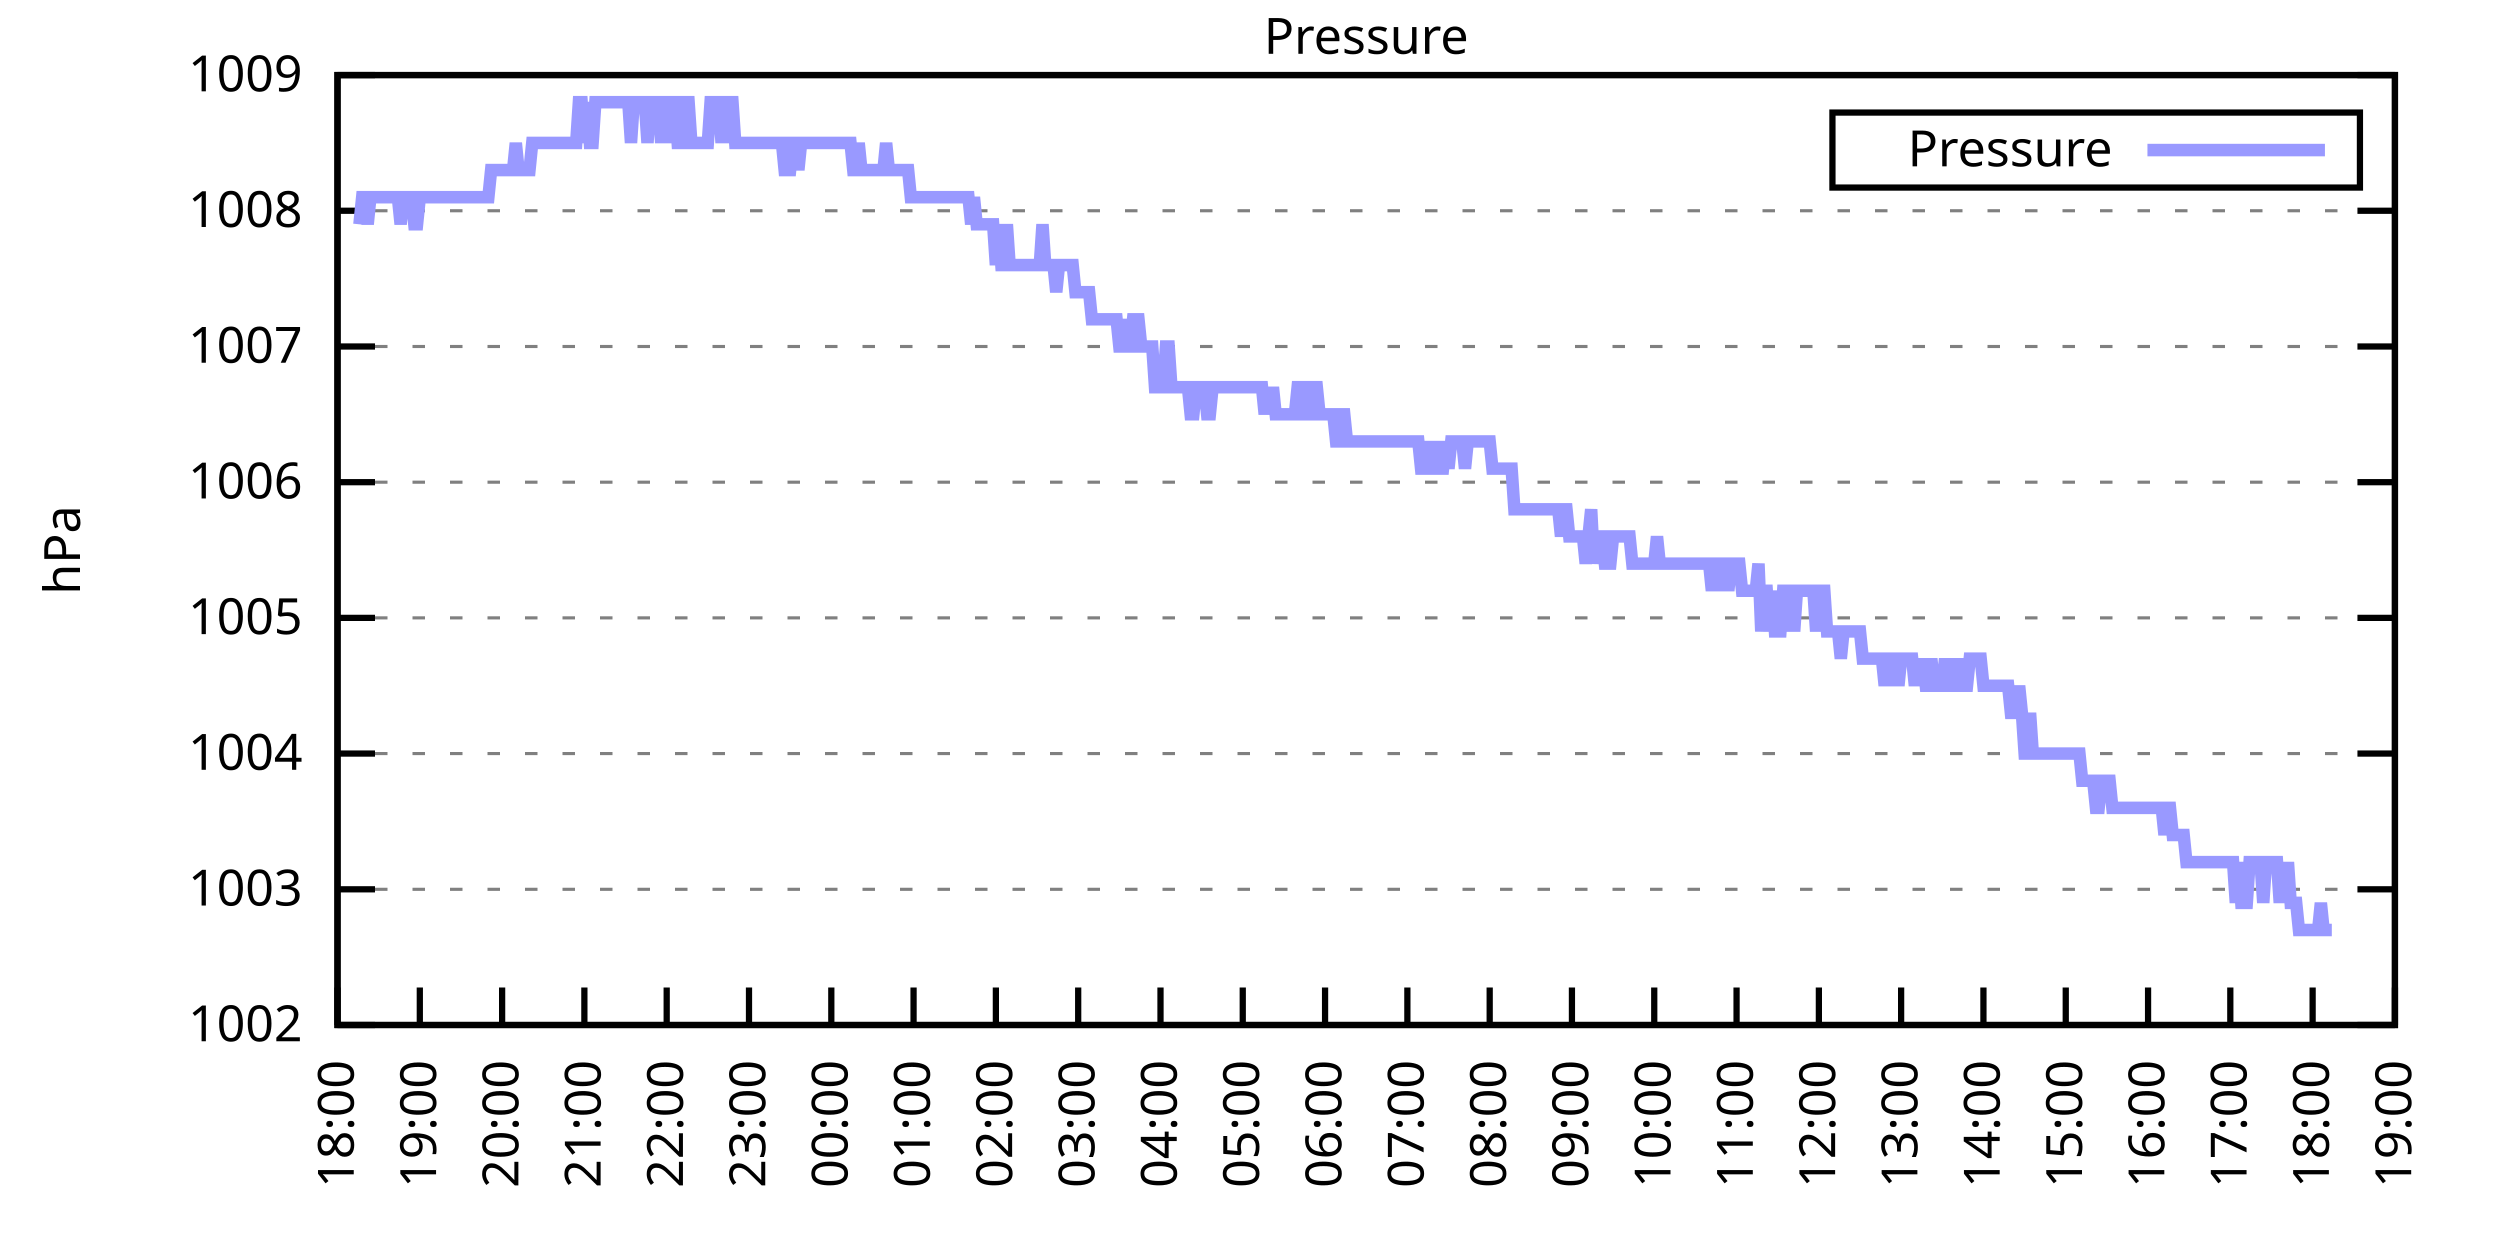
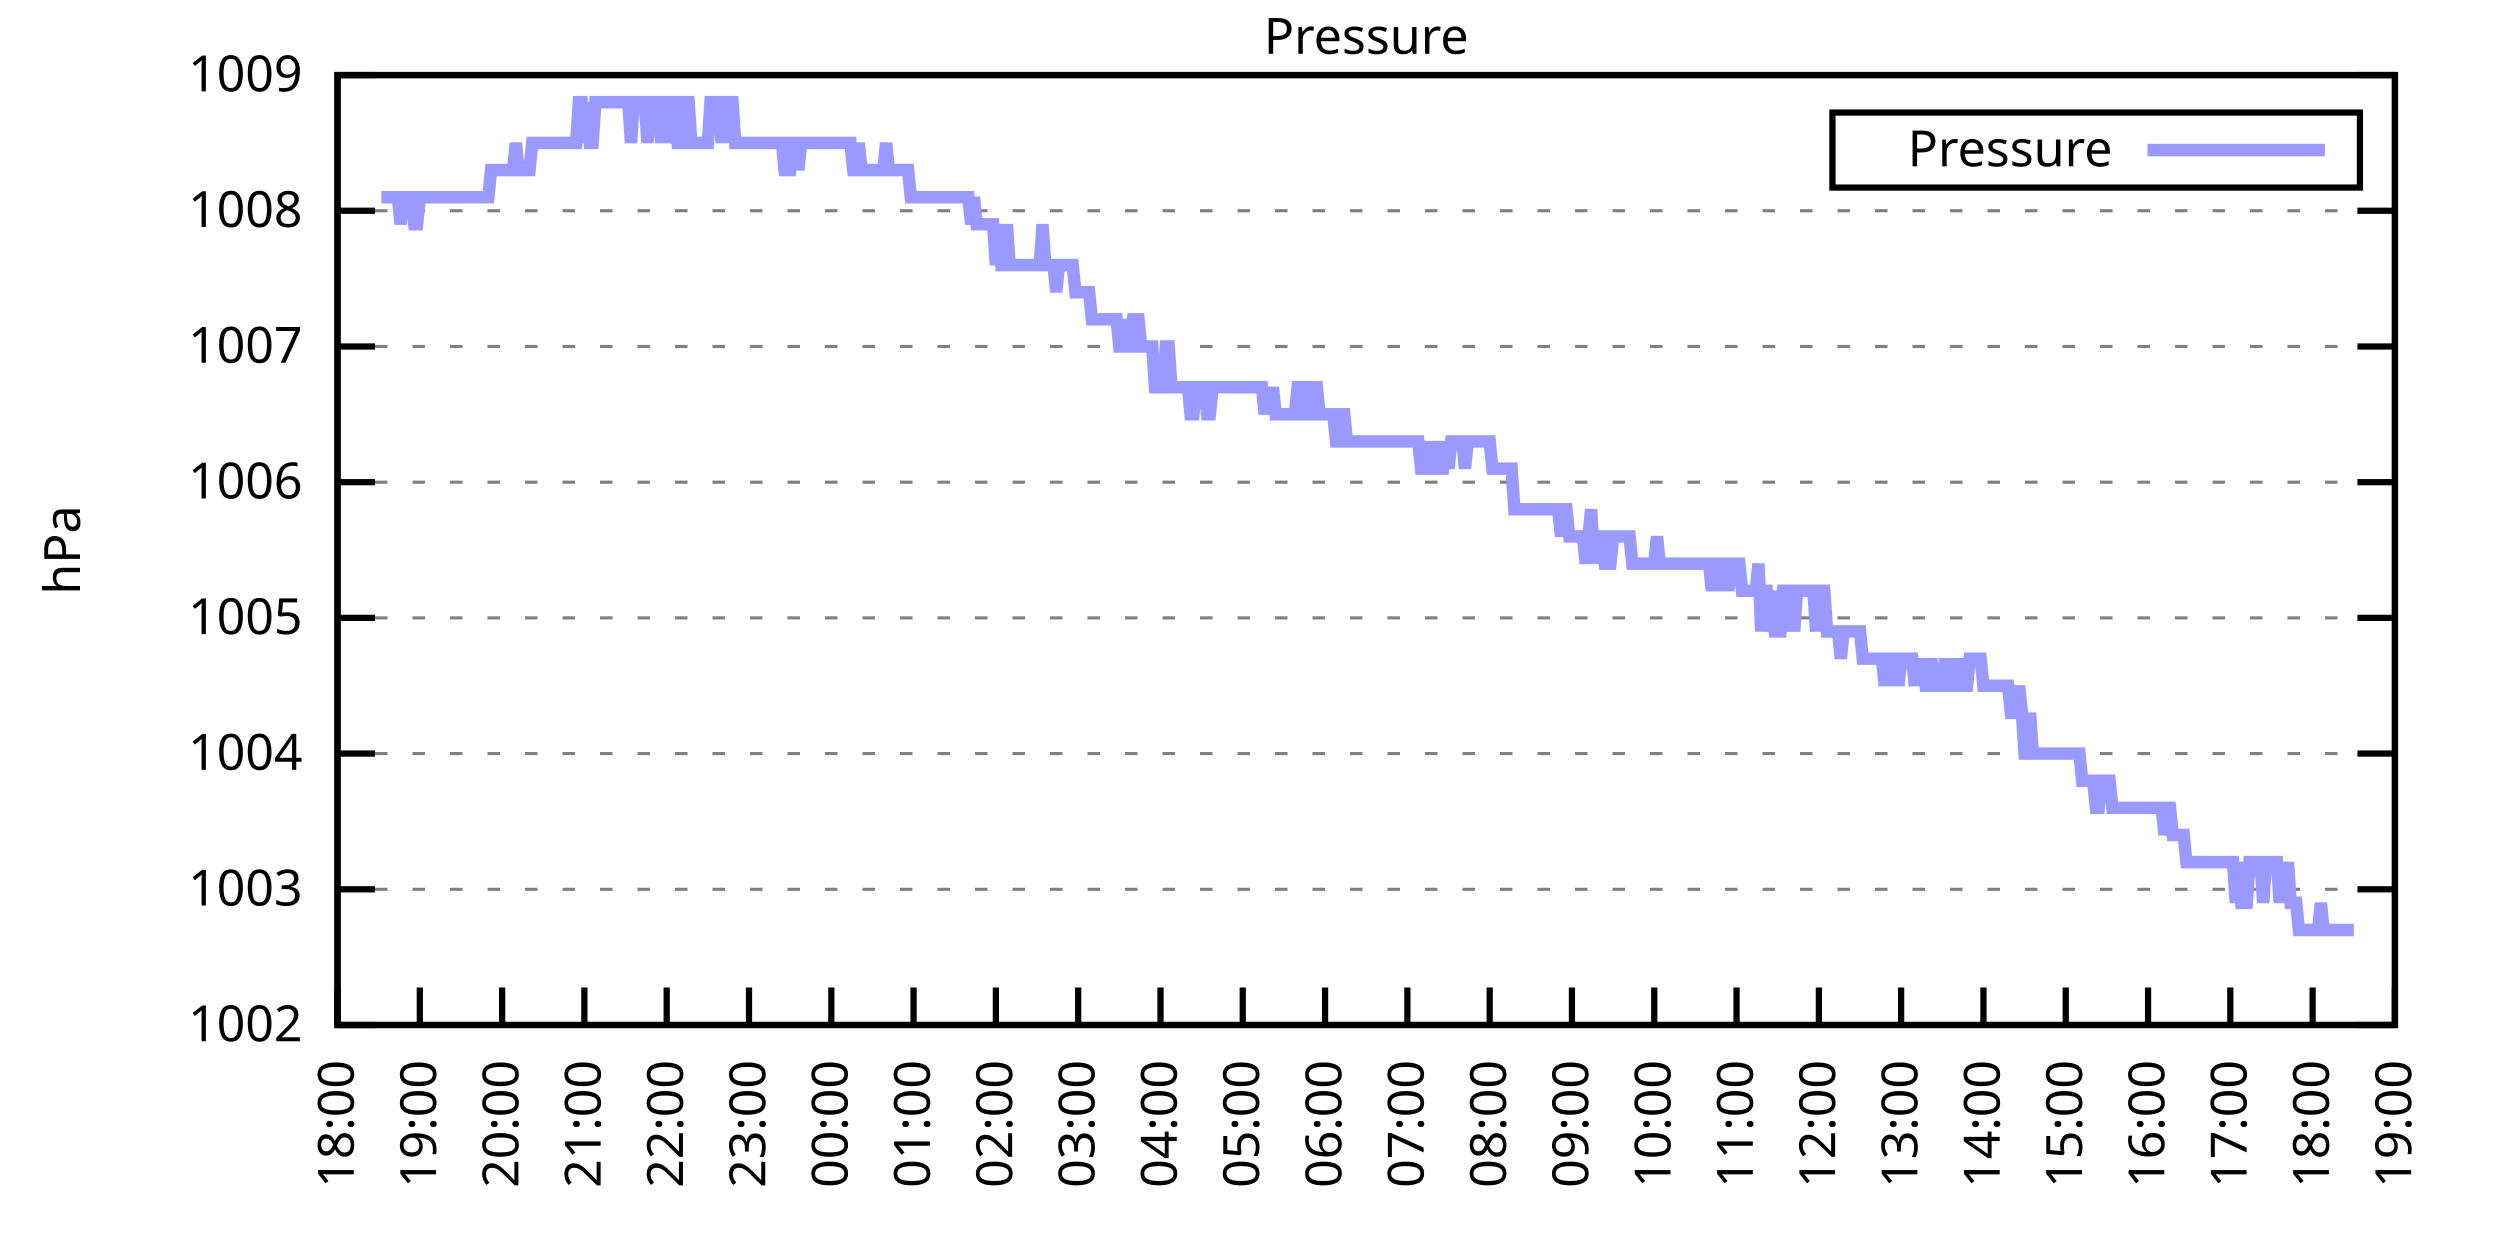
<svg xmlns="http://www.w3.org/2000/svg" xmlns:xlink="http://www.w3.org/1999/xlink" width="400" height="200" viewBox="0 0 400 200">
  <g id="gnuplot_canvas">
    <rect x="0" y="0" width="400" height="200" fill="none" />
    <defs>
      <circle id="gpDot" r="0.5" stroke-width="0.5" stroke="currentColor" />
      <path id="gpPt0" stroke-width="0.333" stroke="currentColor" d="M-1,0 h2 M0,-1 v2" />
      <path id="gpPt1" stroke-width="0.333" stroke="currentColor" d="M-1,-1 L1,1 M1,-1 L-1,1" />
      <path id="gpPt2" stroke-width="0.333" stroke="currentColor" d="M-1,0 L1,0 M0,-1 L0,1 M-1,-1 L1,1 M-1,1 L1,-1" />
      <rect id="gpPt3" stroke-width="0.333" stroke="currentColor" x="-1" y="-1" width="2" height="2" />
      <rect id="gpPt4" stroke-width="0.333" stroke="currentColor" fill="currentColor" x="-1" y="-1" width="2" height="2" />
      <circle id="gpPt5" stroke-width="0.333" stroke="currentColor" cx="0" cy="0" r="1" />
      <use xlink:href="#gpPt5" id="gpPt6" fill="currentColor" stroke="none" />
      <path id="gpPt7" stroke-width="0.333" stroke="currentColor" d="M0,-1.33 L-1.33,0.67 L1.33,0.67 z" />
      <use xlink:href="#gpPt7" id="gpPt8" fill="currentColor" stroke="none" />
      <use xlink:href="#gpPt7" id="gpPt9" stroke="currentColor" transform="rotate(180)" />
      <use xlink:href="#gpPt9" id="gpPt10" fill="currentColor" stroke="none" />
      <use xlink:href="#gpPt3" id="gpPt11" stroke="currentColor" transform="rotate(45)" />
      <use xlink:href="#gpPt11" id="gpPt12" fill="currentColor" stroke="none" />
      <path id="gpPt13" stroke-width="0.333" stroke="currentColor" d="M0,1.330 L1.265,0.411 L0.782,-1.067 L-0.782,-1.076 L-1.265,0.411 z" />
      <use xlink:href="#gpPt13" id="gpPt14" fill="currentColor" stroke="none" />
      <filter id="textbox" filterUnits="objectBoundingBox" x="0" y="0" height="1" width="1">
        <feFlood flood-color="white" flood-opacity="1" result="bgnd" />
        <feComposite in="SourceGraphic" in2="bgnd" operator="atop" />
      </filter>
      <filter id="greybox" filterUnits="objectBoundingBox" x="0" y="0" height="1" width="1">
        <feFlood flood-color="lightgrey" flood-opacity="1" result="grey" />
        <feComposite in="SourceGraphic" in2="grey" operator="atop" />
      </filter>
    </defs>
    <g fill="none" color="white" stroke="currentColor" stroke-width="1.00" stroke-linecap="butt" stroke-linejoin="miter">
</g>
    <g fill="none" color="black" stroke="currentColor" stroke-width="1.00" stroke-linecap="butt" stroke-linejoin="miter">
      <g stroke="none" shape-rendering="crispEdges">
        <polygon fill="rgb(255, 255, 255)" points="54.00,164.00 383.18,164.00 383.18,12.02 54.00,12.02 " />
      </g>
    </g>
    <g fill="none" color="black" stroke="currentColor" stroke-width="1.00" stroke-linecap="butt" stroke-linejoin="miter">
</g>
    <g fill="none" color="black" stroke="black" stroke-width="0.50" stroke-linecap="butt" stroke-linejoin="miter">
</g>
    <g fill="none" color="gray" stroke="currentColor" stroke-width="0.50" stroke-linecap="butt" stroke-linejoin="miter">
      <path stroke="gray" stroke-dasharray="2,4" class="gridline" d="M54.00,164.00 L383.19,164.00  " />
    </g>
    <g fill="none" color="gray" stroke="gray" stroke-width="1.00" stroke-linecap="butt" stroke-linejoin="miter">
</g>
    <g fill="none" color="black" stroke="currentColor" stroke-width="1.00" stroke-linecap="butt" stroke-linejoin="miter">
      <path stroke="black" d="M54.00,164.00 L60.00,164.00 M383.19,164.00 L377.19,164.00  " />
      <g transform="translate(48.40,166.60)" stroke="none" fill="black" font-family="Sans" font-size="8.00" text-anchor="end">
        <text>
          <tspan font-family="Sans"> 1002</tspan>
        </text>
      </g>
    </g>
    <g fill="none" color="black" stroke="currentColor" stroke-width="1.00" stroke-linecap="butt" stroke-linejoin="miter">
</g>
    <g fill="none" color="black" stroke="black" stroke-width="0.50" stroke-linecap="butt" stroke-linejoin="miter">
</g>
    <g fill="none" color="gray" stroke="currentColor" stroke-width="0.50" stroke-linecap="butt" stroke-linejoin="miter">
      <path stroke="gray" stroke-dasharray="2,4" class="gridline" d="M54.00,142.29 L383.19,142.29  " />
    </g>
    <g fill="none" color="gray" stroke="gray" stroke-width="1.00" stroke-linecap="butt" stroke-linejoin="miter">
</g>
    <g fill="none" color="black" stroke="currentColor" stroke-width="1.00" stroke-linecap="butt" stroke-linejoin="miter">
      <path stroke="black" d="M54.00,142.29 L60.00,142.29 M383.19,142.29 L377.19,142.29  " />
      <g transform="translate(48.40,144.89)" stroke="none" fill="black" font-family="Sans" font-size="8.00" text-anchor="end">
        <text>
          <tspan font-family="Sans"> 1003</tspan>
        </text>
      </g>
    </g>
    <g fill="none" color="black" stroke="currentColor" stroke-width="1.00" stroke-linecap="butt" stroke-linejoin="miter">
</g>
    <g fill="none" color="black" stroke="black" stroke-width="0.50" stroke-linecap="butt" stroke-linejoin="miter">
</g>
    <g fill="none" color="gray" stroke="currentColor" stroke-width="0.50" stroke-linecap="butt" stroke-linejoin="miter">
      <path stroke="gray" stroke-dasharray="2,4" class="gridline" d="M54.00,120.57 L383.19,120.57  " />
    </g>
    <g fill="none" color="gray" stroke="gray" stroke-width="1.00" stroke-linecap="butt" stroke-linejoin="miter">
</g>
    <g fill="none" color="black" stroke="currentColor" stroke-width="1.00" stroke-linecap="butt" stroke-linejoin="miter">
      <path stroke="black" d="M54.00,120.57 L60.00,120.57 M383.19,120.57 L377.19,120.57  " />
      <g transform="translate(48.40,123.17)" stroke="none" fill="black" font-family="Sans" font-size="8.00" text-anchor="end">
        <text>
          <tspan font-family="Sans"> 1004</tspan>
        </text>
      </g>
    </g>
    <g fill="none" color="black" stroke="currentColor" stroke-width="1.00" stroke-linecap="butt" stroke-linejoin="miter">
</g>
    <g fill="none" color="black" stroke="black" stroke-width="0.50" stroke-linecap="butt" stroke-linejoin="miter">
</g>
    <g fill="none" color="gray" stroke="currentColor" stroke-width="0.50" stroke-linecap="butt" stroke-linejoin="miter">
      <path stroke="gray" stroke-dasharray="2,4" class="gridline" d="M54.00,98.86 L383.19,98.86  " />
    </g>
    <g fill="none" color="gray" stroke="gray" stroke-width="1.00" stroke-linecap="butt" stroke-linejoin="miter">
</g>
    <g fill="none" color="black" stroke="currentColor" stroke-width="1.00" stroke-linecap="butt" stroke-linejoin="miter">
      <path stroke="black" d="M54.00,98.86 L60.00,98.86 M383.19,98.86 L377.19,98.86  " />
      <g transform="translate(48.40,101.46)" stroke="none" fill="black" font-family="Sans" font-size="8.00" text-anchor="end">
        <text>
          <tspan font-family="Sans"> 1005</tspan>
        </text>
      </g>
    </g>
    <g fill="none" color="black" stroke="currentColor" stroke-width="1.00" stroke-linecap="butt" stroke-linejoin="miter">
</g>
    <g fill="none" color="black" stroke="black" stroke-width="0.50" stroke-linecap="butt" stroke-linejoin="miter">
</g>
    <g fill="none" color="gray" stroke="currentColor" stroke-width="0.50" stroke-linecap="butt" stroke-linejoin="miter">
      <path stroke="gray" stroke-dasharray="2,4" class="gridline" d="M54.00,77.15 L383.19,77.15  " />
    </g>
    <g fill="none" color="gray" stroke="gray" stroke-width="1.00" stroke-linecap="butt" stroke-linejoin="miter">
</g>
    <g fill="none" color="black" stroke="currentColor" stroke-width="1.00" stroke-linecap="butt" stroke-linejoin="miter">
      <path stroke="black" d="M54.00,77.15 L60.00,77.15 M383.19,77.15 L377.19,77.15  " />
      <g transform="translate(48.40,79.75)" stroke="none" fill="black" font-family="Sans" font-size="8.00" text-anchor="end">
        <text>
          <tspan font-family="Sans"> 1006</tspan>
        </text>
      </g>
    </g>
    <g fill="none" color="black" stroke="currentColor" stroke-width="1.00" stroke-linecap="butt" stroke-linejoin="miter">
</g>
    <g fill="none" color="black" stroke="black" stroke-width="0.50" stroke-linecap="butt" stroke-linejoin="miter">
</g>
    <g fill="none" color="gray" stroke="currentColor" stroke-width="0.50" stroke-linecap="butt" stroke-linejoin="miter">
      <path stroke="gray" stroke-dasharray="2,4" class="gridline" d="M54.00,55.44 L383.19,55.44  " />
    </g>
    <g fill="none" color="gray" stroke="gray" stroke-width="1.00" stroke-linecap="butt" stroke-linejoin="miter">
</g>
    <g fill="none" color="black" stroke="currentColor" stroke-width="1.00" stroke-linecap="butt" stroke-linejoin="miter">
      <path stroke="black" d="M54.00,55.44 L60.00,55.44 M383.19,55.44 L377.19,55.44  " />
      <g transform="translate(48.40,58.04)" stroke="none" fill="black" font-family="Sans" font-size="8.00" text-anchor="end">
        <text>
          <tspan font-family="Sans"> 1007</tspan>
        </text>
      </g>
    </g>
    <g fill="none" color="black" stroke="currentColor" stroke-width="1.00" stroke-linecap="butt" stroke-linejoin="miter">
</g>
    <g fill="none" color="black" stroke="black" stroke-width="0.50" stroke-linecap="butt" stroke-linejoin="miter">
</g>
    <g fill="none" color="gray" stroke="currentColor" stroke-width="0.50" stroke-linecap="butt" stroke-linejoin="miter">
      <path stroke="gray" stroke-dasharray="2,4" class="gridline" d="M54.00,33.72 L383.19,33.72  " />
    </g>
    <g fill="none" color="gray" stroke="gray" stroke-width="1.00" stroke-linecap="butt" stroke-linejoin="miter">
</g>
    <g fill="none" color="black" stroke="currentColor" stroke-width="1.00" stroke-linecap="butt" stroke-linejoin="miter">
      <path stroke="black" d="M54.00,33.72 L60.00,33.72 M383.19,33.72 L377.19,33.72  " />
      <g transform="translate(48.40,36.32)" stroke="none" fill="black" font-family="Sans" font-size="8.00" text-anchor="end">
        <text>
          <tspan font-family="Sans"> 1008</tspan>
        </text>
      </g>
    </g>
    <g fill="none" color="black" stroke="currentColor" stroke-width="1.00" stroke-linecap="butt" stroke-linejoin="miter">
</g>
    <g fill="none" color="black" stroke="black" stroke-width="0.50" stroke-linecap="butt" stroke-linejoin="miter">
</g>
    <g fill="none" color="gray" stroke="currentColor" stroke-width="0.50" stroke-linecap="butt" stroke-linejoin="miter">
      <path stroke="gray" stroke-dasharray="2,4" class="gridline" d="M54.00,12.01 L383.19,12.01  " />
    </g>
    <g fill="none" color="gray" stroke="gray" stroke-width="1.00" stroke-linecap="butt" stroke-linejoin="miter">
</g>
    <g fill="none" color="black" stroke="currentColor" stroke-width="1.00" stroke-linecap="butt" stroke-linejoin="miter">
      <path stroke="black" d="M54.00,12.01 L60.00,12.01 M383.19,12.01 L377.19,12.01  " />
      <g transform="translate(48.40,14.61)" stroke="none" fill="black" font-family="Sans" font-size="8.00" text-anchor="end">
        <text>
          <tspan font-family="Sans"> 1009</tspan>
        </text>
      </g>
    </g>
    <g fill="none" color="black" stroke="currentColor" stroke-width="1.00" stroke-linecap="butt" stroke-linejoin="miter">
      <path stroke="black" d="M54.00,164.00 L54.00,158.00  " />
      <g transform="translate(56.60,169.60) rotate(270.00)" stroke="none" fill="black" font-family="Sans" font-size="8.00" text-anchor="end">
        <text>
          <tspan font-family="Sans">18:00</tspan>
        </text>
      </g>
    </g>
    <g fill="none" color="black" stroke="currentColor" stroke-width="1.00" stroke-linecap="butt" stroke-linejoin="miter">
      <path stroke="black" d="M67.17,164.00 L67.17,158.00  " />
      <g transform="translate(69.77,169.60) rotate(270.00)" stroke="none" fill="black" font-family="Sans" font-size="8.00" text-anchor="end">
        <text>
          <tspan font-family="Sans">19:00</tspan>
        </text>
      </g>
    </g>
    <g fill="none" color="black" stroke="currentColor" stroke-width="1.00" stroke-linecap="butt" stroke-linejoin="miter">
      <path stroke="black" d="M80.34,164.00 L80.34,158.00  " />
      <g transform="translate(82.94,169.60) rotate(270.00)" stroke="none" fill="black" font-family="Sans" font-size="8.00" text-anchor="end">
        <text>
          <tspan font-family="Sans">20:00</tspan>
        </text>
      </g>
    </g>
    <g fill="none" color="black" stroke="currentColor" stroke-width="1.00" stroke-linecap="butt" stroke-linejoin="miter">
      <path stroke="black" d="M93.50,164.00 L93.50,158.00  " />
      <g transform="translate(96.10,169.60) rotate(270.00)" stroke="none" fill="black" font-family="Sans" font-size="8.00" text-anchor="end">
        <text>
          <tspan font-family="Sans">21:00</tspan>
        </text>
      </g>
    </g>
    <g fill="none" color="black" stroke="currentColor" stroke-width="1.00" stroke-linecap="butt" stroke-linejoin="miter">
      <path stroke="black" d="M106.67,164.00 L106.67,158.00  " />
      <g transform="translate(109.27,169.60) rotate(270.00)" stroke="none" fill="black" font-family="Sans" font-size="8.00" text-anchor="end">
        <text>
          <tspan font-family="Sans">22:00</tspan>
        </text>
      </g>
    </g>
    <g fill="none" color="black" stroke="currentColor" stroke-width="1.00" stroke-linecap="butt" stroke-linejoin="miter">
      <path stroke="black" d="M119.84,164.00 L119.84,158.00  " />
      <g transform="translate(122.44,169.60) rotate(270.00)" stroke="none" fill="black" font-family="Sans" font-size="8.00" text-anchor="end">
        <text>
          <tspan font-family="Sans">23:00</tspan>
        </text>
      </g>
    </g>
    <g fill="none" color="black" stroke="currentColor" stroke-width="1.00" stroke-linecap="butt" stroke-linejoin="miter">
      <path stroke="black" d="M133.01,164.00 L133.01,158.00  " />
      <g transform="translate(135.61,169.60) rotate(270.00)" stroke="none" fill="black" font-family="Sans" font-size="8.00" text-anchor="end">
        <text>
          <tspan font-family="Sans">00:00</tspan>
        </text>
      </g>
    </g>
    <g fill="none" color="black" stroke="currentColor" stroke-width="1.00" stroke-linecap="butt" stroke-linejoin="miter">
      <path stroke="black" d="M146.17,164.00 L146.17,158.00  " />
      <g transform="translate(148.77,169.60) rotate(270.00)" stroke="none" fill="black" font-family="Sans" font-size="8.00" text-anchor="end">
        <text>
          <tspan font-family="Sans">01:00</tspan>
        </text>
      </g>
    </g>
    <g fill="none" color="black" stroke="currentColor" stroke-width="1.00" stroke-linecap="butt" stroke-linejoin="miter">
      <path stroke="black" d="M159.34,164.00 L159.34,158.00  " />
      <g transform="translate(161.94,169.60) rotate(270.00)" stroke="none" fill="black" font-family="Sans" font-size="8.00" text-anchor="end">
        <text>
          <tspan font-family="Sans">02:00</tspan>
        </text>
      </g>
    </g>
    <g fill="none" color="black" stroke="currentColor" stroke-width="1.00" stroke-linecap="butt" stroke-linejoin="miter">
      <path stroke="black" d="M172.51,164.00 L172.51,158.00  " />
      <g transform="translate(175.11,169.60) rotate(270.00)" stroke="none" fill="black" font-family="Sans" font-size="8.00" text-anchor="end">
        <text>
          <tspan font-family="Sans">03:00</tspan>
        </text>
      </g>
    </g>
    <g fill="none" color="black" stroke="currentColor" stroke-width="1.00" stroke-linecap="butt" stroke-linejoin="miter">
      <path stroke="black" d="M185.68,164.00 L185.68,158.00  " />
      <g transform="translate(188.28,169.60) rotate(270.00)" stroke="none" fill="black" font-family="Sans" font-size="8.00" text-anchor="end">
        <text>
          <tspan font-family="Sans">04:00</tspan>
        </text>
      </g>
    </g>
    <g fill="none" color="black" stroke="currentColor" stroke-width="1.00" stroke-linecap="butt" stroke-linejoin="miter">
      <path stroke="black" d="M198.84,164.00 L198.84,158.00  " />
      <g transform="translate(201.44,169.60) rotate(270.00)" stroke="none" fill="black" font-family="Sans" font-size="8.00" text-anchor="end">
        <text>
          <tspan font-family="Sans">05:00</tspan>
        </text>
      </g>
    </g>
    <g fill="none" color="black" stroke="currentColor" stroke-width="1.00" stroke-linecap="butt" stroke-linejoin="miter">
      <path stroke="black" d="M212.01,164.00 L212.01,158.00  " />
      <g transform="translate(214.61,169.60) rotate(270.00)" stroke="none" fill="black" font-family="Sans" font-size="8.00" text-anchor="end">
        <text>
          <tspan font-family="Sans">06:00</tspan>
        </text>
      </g>
    </g>
    <g fill="none" color="black" stroke="currentColor" stroke-width="1.00" stroke-linecap="butt" stroke-linejoin="miter">
      <path stroke="black" d="M225.18,164.00 L225.18,158.00  " />
      <g transform="translate(227.78,169.60) rotate(270.00)" stroke="none" fill="black" font-family="Sans" font-size="8.00" text-anchor="end">
        <text>
          <tspan font-family="Sans">07:00</tspan>
        </text>
      </g>
    </g>
    <g fill="none" color="black" stroke="currentColor" stroke-width="1.00" stroke-linecap="butt" stroke-linejoin="miter">
      <path stroke="black" d="M238.35,164.00 L238.35,158.00  " />
      <g transform="translate(240.95,169.60) rotate(270.00)" stroke="none" fill="black" font-family="Sans" font-size="8.00" text-anchor="end">
        <text>
          <tspan font-family="Sans">08:00</tspan>
        </text>
      </g>
    </g>
    <g fill="none" color="black" stroke="currentColor" stroke-width="1.00" stroke-linecap="butt" stroke-linejoin="miter">
      <path stroke="black" d="M251.51,164.00 L251.51,158.00  " />
      <g transform="translate(254.11,169.60) rotate(270.00)" stroke="none" fill="black" font-family="Sans" font-size="8.00" text-anchor="end">
        <text>
          <tspan font-family="Sans">09:00</tspan>
        </text>
      </g>
    </g>
    <g fill="none" color="black" stroke="currentColor" stroke-width="1.00" stroke-linecap="butt" stroke-linejoin="miter">
      <path stroke="black" d="M264.68,164.00 L264.68,158.00  " />
      <g transform="translate(267.28,169.60) rotate(270.00)" stroke="none" fill="black" font-family="Sans" font-size="8.00" text-anchor="end">
        <text>
          <tspan font-family="Sans">10:00</tspan>
        </text>
      </g>
    </g>
    <g fill="none" color="black" stroke="currentColor" stroke-width="1.00" stroke-linecap="butt" stroke-linejoin="miter">
      <path stroke="black" d="M277.85,164.00 L277.85,158.00  " />
      <g transform="translate(280.45,169.60) rotate(270.00)" stroke="none" fill="black" font-family="Sans" font-size="8.00" text-anchor="end">
        <text>
          <tspan font-family="Sans">11:00</tspan>
        </text>
      </g>
    </g>
    <g fill="none" color="black" stroke="currentColor" stroke-width="1.00" stroke-linecap="butt" stroke-linejoin="miter">
      <path stroke="black" d="M291.02,164.00 L291.02,158.00  " />
      <g transform="translate(293.62,169.60) rotate(270.00)" stroke="none" fill="black" font-family="Sans" font-size="8.00" text-anchor="end">
        <text>
          <tspan font-family="Sans">12:00</tspan>
        </text>
      </g>
    </g>
    <g fill="none" color="black" stroke="currentColor" stroke-width="1.00" stroke-linecap="butt" stroke-linejoin="miter">
      <path stroke="black" d="M304.18,164.00 L304.18,158.00  " />
      <g transform="translate(306.78,169.60) rotate(270.00)" stroke="none" fill="black" font-family="Sans" font-size="8.00" text-anchor="end">
        <text>
          <tspan font-family="Sans">13:00</tspan>
        </text>
      </g>
    </g>
    <g fill="none" color="black" stroke="currentColor" stroke-width="1.00" stroke-linecap="butt" stroke-linejoin="miter">
      <path stroke="black" d="M317.35,164.00 L317.35,158.00  " />
      <g transform="translate(319.95,169.60) rotate(270.00)" stroke="none" fill="black" font-family="Sans" font-size="8.00" text-anchor="end">
        <text>
          <tspan font-family="Sans">14:00</tspan>
        </text>
      </g>
    </g>
    <g fill="none" color="black" stroke="currentColor" stroke-width="1.00" stroke-linecap="butt" stroke-linejoin="miter">
      <path stroke="black" d="M330.52,164.00 L330.52,158.00  " />
      <g transform="translate(333.12,169.60) rotate(270.00)" stroke="none" fill="black" font-family="Sans" font-size="8.00" text-anchor="end">
        <text>
          <tspan font-family="Sans">15:00</tspan>
        </text>
      </g>
    </g>
    <g fill="none" color="black" stroke="currentColor" stroke-width="1.00" stroke-linecap="butt" stroke-linejoin="miter">
      <path stroke="black" d="M343.69,164.00 L343.69,158.00  " />
      <g transform="translate(346.29,169.60) rotate(270.00)" stroke="none" fill="black" font-family="Sans" font-size="8.00" text-anchor="end">
        <text>
          <tspan font-family="Sans">16:00</tspan>
        </text>
      </g>
    </g>
    <g fill="none" color="black" stroke="currentColor" stroke-width="1.00" stroke-linecap="butt" stroke-linejoin="miter">
      <path stroke="black" d="M356.85,164.00 L356.85,158.00  " />
      <g transform="translate(359.45,169.60) rotate(270.00)" stroke="none" fill="black" font-family="Sans" font-size="8.00" text-anchor="end">
        <text>
          <tspan font-family="Sans">17:00</tspan>
        </text>
      </g>
    </g>
    <g fill="none" color="black" stroke="currentColor" stroke-width="1.00" stroke-linecap="butt" stroke-linejoin="miter">
      <path stroke="black" d="M370.02,164.00 L370.02,158.00  " />
      <g transform="translate(372.62,169.60) rotate(270.00)" stroke="none" fill="black" font-family="Sans" font-size="8.00" text-anchor="end">
        <text>
          <tspan font-family="Sans">18:00</tspan>
        </text>
      </g>
    </g>
    <g fill="none" color="black" stroke="currentColor" stroke-width="1.00" stroke-linecap="butt" stroke-linejoin="miter">
      <path stroke="black" d="M383.19,164.00 L383.19,158.00  " />
      <g transform="translate(385.79,169.60) rotate(270.00)" stroke="none" fill="black" font-family="Sans" font-size="8.00" text-anchor="end">
        <text>
          <tspan font-family="Sans">19:00</tspan>
        </text>
      </g>
    </g>
    <g fill="none" color="black" stroke="currentColor" stroke-width="1.00" stroke-linecap="butt" stroke-linejoin="miter">
</g>
    <g fill="none" color="black" stroke="currentColor" stroke-width="1.00" stroke-linecap="butt" stroke-linejoin="miter">
      <path stroke="black" d="M54.00,12.01 L54.00,164.00 L383.19,164.00 L383.19,12.01 L54.00,12.01 Z  " />
    </g>
    <g fill="none" color="black" stroke="currentColor" stroke-width="1.00" stroke-linecap="butt" stroke-linejoin="miter">
</g>
    <g fill="none" color="black" stroke="currentColor" stroke-width="1.00" stroke-linecap="butt" stroke-linejoin="miter">
      <path stroke="black" d="M293.19,30.01 L293.19,18.01 L377.59,18.01 L377.59,30.01 L293.19,30.01 Z  " />
    </g>
    <g id="Pressure_plot_1">
      <g fill="none" color="white" stroke="black" stroke-width="2.00" stroke-linecap="butt" stroke-linejoin="miter">
</g>
      <g fill="none" color="black" stroke="currentColor" stroke-width="2.00" stroke-linecap="butt" stroke-linejoin="miter">
        <g transform="translate(337.99,26.61)" stroke="none" fill="black" font-family="Sans" font-size="8.00" text-anchor="end">
          <text>
            <tspan font-family="Sans">Pressure</tspan>
          </text>
        </g>
      </g>
      <g fill="none" color="black" stroke="currentColor" stroke-width="2.00" stroke-linecap="butt" stroke-linejoin="miter">
-         <path stroke="rgb(153, 153, 255)" d="M343.59,24.01 L371.99,24.01 M57.51,35.89 L57.95,31.55 L58.39,31.55 L58.83,35.89 L59.27,31.55 L59.71,31.55   L60.14,31.55 L60.58,31.55 L61.02,31.55 L61.46,31.55 L61.90,31.55 L62.34,31.55 L62.78,31.55 L63.22,31.55   L63.66,31.55 L64.10,35.89 L64.53,31.55 L64.97,31.55 L65.41,31.55 L65.85,31.55 L66.29,35.89 L66.73,35.89   L67.17,31.55 L67.61,31.55 L68.05,31.55 L68.48,31.55 L68.92,31.55 L69.36,31.55 L69.80,31.55 L70.24,31.55   L70.68,31.55 L71.12,31.55 L71.56,31.55 L72.00,31.55 L72.43,31.55 L72.87,31.55 L73.31,31.55 L73.75,31.55   L74.19,31.55 L74.63,31.55 L75.07,31.55 L75.51,31.55 L75.95,31.55 L76.38,31.55 L76.82,31.55 L77.26,31.55   L77.70,31.55 L78.14,31.55 L78.58,27.21 L79.02,27.21 L79.46,27.21 L79.90,27.21 L80.34,27.21 L80.77,27.21   L81.21,27.21 L81.65,27.21 L82.09,27.21 L82.53,22.87 L82.97,27.21 L83.41,27.21 L83.85,27.21 L84.29,27.21   L84.72,27.21 L85.16,22.87 L85.60,22.87 L86.04,22.87 L86.48,22.87 L86.92,22.87 L87.36,22.87 L87.80,22.87   L88.24,22.87 L88.67,22.87 L89.11,22.87 L89.55,22.87 L89.99,22.87 L90.43,22.87 L90.87,22.87 L91.31,22.87   L91.75,22.87 L92.19,22.87 L92.62,16.35 L93.06,16.35 L93.50,22.87 L93.94,16.35 L94.38,22.87 L94.82,22.87   L95.26,16.35 L95.70,16.35 L96.14,16.35 L96.58,16.35 L97.01,16.35 L97.45,16.35 L97.89,16.35 L98.33,16.35   L98.77,16.35 L99.21,16.35 L99.65,16.35 L100.09,16.35 L100.53,16.35 L100.96,22.87 L101.40,16.35 L101.84,16.35   L102.28,16.35 L102.72,16.35 L103.16,16.35 L103.60,22.87 L104.04,16.35 L104.48,16.35 L104.91,16.35 L105.35,16.35   L105.79,22.87 L106.23,16.35 L106.67,22.87 L107.11,16.35 L107.55,16.35 L107.99,16.35 L108.43,22.87 L108.87,22.87   L109.30,22.87 L109.74,16.35 L110.18,16.35 L110.62,22.87 L111.06,22.87 L111.50,22.87 L111.94,22.87 L112.38,22.87   L112.82,22.87 L113.25,22.87 L113.69,16.35 L114.13,16.35 L114.57,16.35 L115.01,16.35 L115.45,22.87 L115.89,16.35   L116.33,22.87 L116.77,16.35 L117.20,16.35 L117.64,22.87 L118.08,22.87 L118.52,22.87 L118.96,22.87 L119.40,22.87   L119.84,22.87 L120.28,22.87 L120.72,22.87 L121.15,22.87 L121.59,22.87 L122.03,22.87 L122.47,22.87 L122.91,22.87   L123.35,22.87 L123.79,22.87 L124.23,22.87 L124.67,22.87 L125.11,22.87 L125.54,27.21 L125.98,27.21 L126.42,27.21   L126.86,22.87 L127.30,22.87 L127.74,27.21 L128.18,22.87 L128.62,22.87 L129.06,22.87 L129.49,22.87 L129.93,22.87   L130.37,22.87 L130.81,22.87 L131.25,22.87 L131.69,22.87 L132.13,22.87 L132.57,22.87 L133.01,22.87 L133.44,22.87   L133.88,22.87 L134.32,22.87 L134.76,22.87 L135.20,22.87 L135.64,22.87 L136.08,22.87 L136.52,27.21 L136.96,27.21   L137.39,22.87 L137.83,27.21 L138.27,27.21 L138.71,27.21 L139.15,27.21 L139.59,27.21 L140.03,27.21 L140.47,27.21   L140.91,27.21 L141.35,27.21 L141.78,22.87 L142.22,27.21 L142.66,27.21 L143.10,27.21 L143.54,27.21 L143.98,27.21   L144.42,27.21 L144.86,27.21 L145.30,27.21 L145.73,31.55 L146.17,31.55 L146.61,31.55 L147.05,31.55 L147.49,31.55   L147.93,31.55 L148.37,31.55 L148.81,31.55 L149.25,31.55 L149.68,31.55 L150.12,31.55 L150.56,31.55 L151.00,31.55   L151.44,31.55 L151.88,31.55 L152.32,31.55 L152.76,31.55 L153.20,31.55 L153.63,31.55 L154.07,31.55 L154.51,31.55   L154.95,31.55 L155.39,35.89 L155.83,31.55 L156.27,35.89 L156.71,35.89 L157.15,35.89 L157.59,35.89 L158.02,35.89   L158.46,35.89 L158.90,35.89 L159.34,42.41 L159.78,35.89 L160.22,42.41 L160.66,42.41 L161.10,35.89 L161.54,42.41   L161.97,42.41 L162.41,42.41 L162.85,42.41 L163.29,42.41 L163.73,42.41 L164.17,42.41 L164.61,42.41 L165.05,42.41   L165.49,42.41 L165.92,42.41 L166.36,42.41 L166.80,35.89 L167.24,42.41 L167.68,42.41 L168.12,42.41 L168.56,42.41   L169.00,46.75 L169.44,42.41 L169.87,42.41 L170.31,42.41 L170.75,42.41 L171.19,42.41 L171.63,42.41 L172.07,46.75   L172.51,46.75 L172.95,46.75 L173.39,46.75 L173.83,46.75 L174.26,46.75 L174.70,51.09 L175.14,51.09 L175.58,51.09   L176.02,51.09 L176.46,51.09 L176.90,51.09 L177.34,51.09 L177.78,51.09 L178.21,51.09 L178.65,51.09 L179.09,55.44   L179.53,55.44 L179.97,51.09 L180.41,55.44 L180.85,55.44 L181.29,51.09 L181.73,51.09 L182.16,51.09 L182.60,55.44   L183.04,55.44 L183.48,55.44 L183.92,55.44 L184.36,55.44 L184.80,61.95 L185.24,61.95 L185.68,61.95 L186.11,61.95   L186.55,55.44 L186.99,55.44 L187.43,61.95 L187.87,61.95 L188.31,61.95 L188.75,61.95 L189.19,61.95 L189.63,61.95   L190.07,61.95 L190.50,66.29 L190.94,66.29 L191.38,61.95 L191.82,61.95 L192.26,61.95 L192.70,61.95 L193.14,66.29   L193.58,66.29 L194.02,61.95 L194.45,61.95 L194.89,61.95 L195.33,61.95 L195.77,61.95 L196.21,61.95 L196.65,61.95   L197.09,61.95 L197.53,61.95 L197.97,61.95 L198.40,61.95 L198.84,61.95 L199.28,61.95 L199.72,61.95 L200.16,61.95   L200.60,61.95 L201.04,61.95 L201.48,61.95 L201.92,61.95 L202.35,66.29 L202.79,61.95 L203.23,66.29 L203.67,61.95   L204.11,66.29 L204.55,66.29 L204.99,66.29 L205.43,66.29 L205.87,66.29 L206.31,66.29 L206.74,66.29 L207.18,66.29   L207.62,61.95 L208.06,61.95 L208.50,66.29 L208.94,66.29 L209.38,66.29 L209.82,61.95 L210.26,61.95 L210.69,61.95   L211.13,66.29 L211.57,66.29 L212.01,66.29 L212.45,66.29 L212.89,66.29 L213.33,66.29 L213.77,70.63 L214.21,70.63   L214.64,66.29 L215.08,66.29 L215.52,70.63 L215.96,70.63 L216.40,70.63 L216.84,70.63 L217.28,70.63 L217.72,70.63   L218.16,70.63 L218.60,70.63 L219.03,70.63 L219.47,70.63 L219.91,70.63 L220.35,70.63 L220.79,70.63 L221.23,70.63   L221.67,70.63 L222.11,70.63 L222.55,70.63 L222.98,70.63 L223.42,70.63 L223.86,70.63 L224.30,70.63 L224.74,70.63   L225.18,70.63 L225.62,70.63 L226.06,70.63 L226.50,70.63 L226.93,70.63 L227.37,74.98 L227.81,74.98 L228.25,70.63   L228.69,74.98 L229.13,74.98 L229.57,74.98 L230.01,70.63 L230.45,74.98 L230.88,74.98 L231.32,70.63 L231.76,74.98   L232.20,70.63 L232.64,70.63 L233.08,70.63 L233.52,70.63 L233.96,70.63 L234.40,74.98 L234.84,70.63 L235.27,70.63   L235.71,70.63 L236.15,70.63 L236.59,70.63 L237.03,70.63 L237.47,70.63 L237.91,70.63 L238.35,70.63 L238.79,74.98   L239.22,74.98 L239.66,74.98 L240.10,74.98 L240.54,74.98 L240.98,74.98 L241.42,74.98 L241.86,74.98 L242.30,81.49   L242.74,81.49 L243.17,81.49 L243.61,81.49 L244.05,81.49 L244.49,81.49 L244.93,81.49 L245.37,81.49 L245.81,81.49   L246.25,81.49 L246.69,81.49 L247.12,81.49 L247.56,81.49 L248.00,81.49 L248.44,81.49 L248.88,81.49 L249.32,81.49   L249.76,85.83 L250.20,81.49 L250.64,81.49 L251.08,85.83 L251.51,85.83 L251.95,85.83 L252.39,85.83 L252.83,85.83   L253.27,85.83 L253.71,90.18 L254.15,85.83 L254.59,81.49 L255.03,90.18 L255.46,85.83 L255.90,85.83 L256.34,85.83   L256.78,90.18 L257.22,90.18 L257.66,90.18 L258.10,85.83 L258.54,85.83 L258.98,85.83 L259.41,85.83 L259.85,85.83   L260.29,85.83 L260.73,85.83 L261.17,90.18 L261.61,90.18 L262.05,90.18 L262.49,90.18 L262.93,90.18 L263.36,90.18   L263.80,90.18 L264.24,90.18 L264.68,90.18 L265.12,85.83 L265.56,90.18 L266.00,90.18 L266.44,90.18 L266.88,90.18   L267.32,90.18 L267.75,90.18 L268.19,90.18 L268.63,90.18 L269.07,90.18 L269.51,90.18 L269.95,90.18 L270.39,90.18   L270.83,90.18 L271.27,90.18 L271.70,90.18 L272.14,90.18 L272.58,90.18 L273.02,90.18 L273.46,90.18 L273.90,94.52   L274.34,90.18 L274.78,94.52 L275.22,90.18 L275.65,90.18 L276.09,90.18 L276.53,94.52 L276.97,90.18 L277.41,90.18   L277.85,90.18 L278.29,90.18 L278.73,94.52 L279.17,94.52 L279.60,94.52 L280.04,94.52 L280.48,94.52 L280.92,94.52   L281.36,90.18 L281.80,101.03 L282.24,94.52 L282.68,94.52 L283.12,101.03 L283.56,94.52 L283.99,101.03 L284.43,101.03   L284.87,101.03 L285.31,94.52 L285.75,94.52 L286.19,101.03 L286.63,94.52 L287.07,101.03 L287.51,94.52 L287.94,94.52   L288.38,94.52 L288.82,94.52 L289.26,94.52 L289.70,94.52 L290.14,94.52 L290.58,101.03 L291.02,94.52 L291.46,94.52   L291.89,94.52 L292.33,101.03 L292.77,101.03 L293.21,101.03 L293.65,101.03 L294.09,101.03 L294.53,105.38 L294.97,101.03   L295.41,101.03 L295.84,101.03 L296.28,101.03 L296.72,101.03 L297.16,101.03 L297.60,101.03 L298.04,105.38 L298.48,105.38   L298.92,105.38 L299.36,105.38 L299.80,105.38 L300.23,105.38 L300.67,105.38 L301.11,105.38 L301.55,109.72 L301.99,105.38   L302.43,109.72 L302.87,105.38 L303.31,105.38 L303.75,109.72 L304.18,105.38 L304.62,105.38 L305.06,105.38 L305.50,105.38   L305.94,105.38 L306.38,109.72 L306.82,105.38 L307.26,109.72 L307.70,105.38 L308.13,109.72 L308.57,109.72 L309.01,105.38   L309.45,109.72 L309.89,109.72 L310.33,109.72 L310.77,109.72 L311.21,105.38 L311.65,109.72 L312.08,105.38 L312.52,109.72   L312.96,109.72 L313.40,109.72 L313.84,105.38 L314.28,109.72 L314.72,109.72 L315.16,105.38 L315.60,105.38 L316.04,105.38   L316.47,105.38 L316.91,105.38 L317.35,109.72 L317.79,109.72 L318.23,109.72 L318.67,109.72 L319.11,109.72 L319.55,109.72   L319.99,109.72 L320.42,109.72 L320.86,109.72 L321.30,109.72 L321.74,114.06 L322.18,114.06 L322.62,114.06 L323.06,109.72   L323.50,114.06 L323.94,120.57 L324.37,120.57 L324.81,114.06 L325.25,120.57 L325.69,120.57 L326.13,120.57 L326.57,120.57   L327.01,120.57 L327.45,120.57 L327.89,120.57 L328.33,120.57 L328.76,120.57 L329.20,120.57 L329.64,120.57 L330.08,120.57   L330.52,120.57 L330.96,120.57 L331.40,120.57 L331.84,120.57 L332.28,120.57 L332.71,120.57 L333.15,124.92 L333.59,124.92   L334.03,124.92 L334.47,124.92 L334.91,124.92 L335.35,129.26 L335.79,129.26 L336.23,124.92 L336.66,124.92 L337.10,124.92   L337.54,124.92 L337.98,129.26 L338.42,129.26 L338.86,129.26 L339.30,129.26 L339.74,129.26 L340.18,129.26 L340.61,129.26   L341.05,129.26 L341.49,129.26 L341.93,129.26 L342.37,129.26 L342.81,129.26 L343.25,129.26 L343.69,129.26 L344.13,129.26   L344.57,129.26 L345.00,129.26 L345.44,129.26 L345.88,129.26 L346.32,133.60 L346.76,129.26 L347.20,129.26 L347.64,133.60   L348.08,133.60 L348.52,133.60 L348.95,133.60 L349.39,133.60 L349.83,137.94 L350.27,137.94 L350.71,137.94 L351.15,137.94   L351.59,137.94 L352.03,137.94 L352.47,137.94 L352.90,137.94 L353.34,137.94 L353.78,137.94 L354.22,137.94 L354.66,137.94   L355.10,137.94 L355.54,137.94 L355.98,137.94 L356.42,137.94 L356.85,137.94 L357.29,137.94 L357.73,144.46 L358.17,137.94   L358.61,144.46 L359.05,144.46 L359.49,144.46 L359.93,137.94 L360.37,137.94 L360.81,137.94 L361.24,137.94 L361.68,137.94   L362.12,144.46 L362.56,137.94 L363.00,137.94 L363.44,137.94 L363.88,137.94 L364.32,137.94 L364.76,144.46 L365.19,137.94   L365.63,144.46 L366.07,137.94 L366.51,144.46 L366.95,144.46 L367.39,144.46 L367.83,148.80 L368.27,148.80 L368.71,148.80   L369.14,148.80 L369.58,148.80 L370.02,148.80 L370.46,148.80 L370.90,148.80 L371.34,144.46 L371.78,148.80 L372.22,148.80   L372.66,148.80 L373.09,148.80  " />
+         <path stroke="rgb(153, 153, 255)" d="M343.59,24.01 L371.99,24.01 M61.02,31.55 L61.46,31.55 L61.90,31.55 L62.34,31.55 L62.78,31.55 L63.22,31.55   L63.66,31.55 L64.10,35.89 L64.53,31.55 L64.97,31.55 L65.41,31.55 L65.85,31.55 L66.29,35.89 L66.73,35.89   L67.17,31.55 L67.61,31.55 L68.05,31.55 L68.48,31.55 L68.92,31.55 L69.36,31.55 L69.80,31.55 L70.24,31.55   L70.68,31.55 L71.12,31.55 L71.56,31.55 L72.00,31.55 L72.43,31.55 L72.87,31.55 L73.31,31.55 L73.75,31.55   L74.19,31.55 L74.63,31.55 L75.07,31.55 L75.51,31.55 L75.95,31.55 L76.38,31.55 L76.82,31.55 L77.26,31.55   L77.70,31.55 L78.14,31.55 L78.58,27.21 L79.02,27.21 L79.46,27.21 L79.90,27.21 L80.34,27.21 L80.77,27.21   L81.21,27.21 L81.65,27.21 L82.09,27.21 L82.53,22.87 L82.97,27.21 L83.41,27.21 L83.85,27.21 L84.29,27.21   L84.72,27.21 L85.16,22.87 L85.60,22.87 L86.04,22.87 L86.48,22.87 L86.92,22.87 L87.36,22.87 L87.80,22.87   L88.24,22.87 L88.67,22.87 L89.11,22.87 L89.55,22.87 L89.99,22.87 L90.43,22.87 L90.87,22.87 L91.31,22.87   L91.75,22.87 L92.19,22.87 L92.62,16.35 L93.06,16.35 L93.50,22.87 L93.94,16.35 L94.38,22.87 L94.82,22.87   L95.26,16.35 L95.70,16.35 L96.14,16.35 L96.58,16.35 L97.01,16.35 L97.45,16.35 L97.89,16.35 L98.33,16.35   L98.77,16.35 L99.21,16.35 L99.65,16.35 L100.09,16.35 L100.53,16.35 L100.96,22.87 L101.40,16.35 L101.84,16.35   L102.28,16.35 L102.72,16.35 L103.16,16.35 L103.60,22.87 L104.04,16.35 L104.48,16.35 L104.91,16.35 L105.35,16.35   L105.79,22.87 L106.23,16.35 L106.67,22.87 L107.11,16.35 L107.55,16.35 L107.99,16.35 L108.43,22.87 L108.87,22.87   L109.30,22.87 L109.74,16.35 L110.18,16.35 L110.62,22.87 L111.06,22.87 L111.50,22.87 L111.94,22.87 L112.38,22.87   L112.82,22.87 L113.25,22.87 L113.69,16.35 L114.13,16.35 L114.57,16.35 L115.01,16.35 L115.45,22.87 L115.89,16.35   L116.33,22.87 L116.77,16.35 L117.20,16.35 L117.64,22.87 L118.08,22.87 L118.52,22.87 L118.96,22.87 L119.40,22.87   L119.84,22.87 L120.28,22.87 L120.72,22.87 L121.15,22.87 L121.59,22.87 L122.03,22.87 L122.47,22.87 L122.91,22.87   L123.35,22.87 L123.79,22.87 L124.23,22.87 L124.67,22.87 L125.11,22.87 L125.54,27.21 L125.98,27.21 L126.42,27.21   L126.86,22.87 L127.30,22.87 L127.74,27.21 L128.18,22.87 L128.62,22.87 L129.06,22.87 L129.49,22.87 L129.93,22.87   L130.37,22.87 L130.81,22.87 L131.25,22.87 L131.69,22.87 L132.13,22.87 L132.57,22.87 L133.01,22.87 L133.44,22.87   L133.88,22.87 L134.32,22.87 L134.76,22.87 L135.20,22.87 L135.64,22.87 L136.08,22.87 L136.52,27.21 L136.96,27.21   L137.39,22.87 L137.83,27.21 L138.27,27.21 L138.71,27.21 L139.15,27.21 L139.59,27.21 L140.03,27.21 L140.47,27.21   L140.91,27.21 L141.35,27.21 L141.78,22.87 L142.22,27.21 L142.66,27.21 L143.10,27.21 L143.54,27.21 L143.98,27.21   L144.42,27.21 L144.86,27.21 L145.30,27.21 L145.73,31.55 L146.17,31.55 L146.61,31.55 L147.05,31.55 L147.49,31.55   L147.93,31.55 L148.37,31.55 L148.81,31.55 L149.25,31.55 L149.68,31.55 L150.12,31.55 L150.56,31.55 L151.00,31.55   L151.44,31.55 L151.88,31.55 L152.32,31.55 L152.76,31.55 L153.20,31.55 L153.63,31.55 L154.07,31.55 L154.51,31.55   L154.95,31.55 L155.39,35.89 L155.83,31.55 L156.27,35.89 L156.71,35.89 L157.15,35.89 L157.59,35.89 L158.02,35.89   L158.46,35.89 L158.90,35.89 L159.34,42.41 L159.78,35.89 L160.22,42.41 L160.66,42.41 L161.10,35.89 L161.54,42.41   L161.97,42.41 L162.41,42.41 L162.85,42.41 L163.29,42.41 L163.73,42.41 L164.17,42.41 L164.61,42.41 L165.05,42.41   L165.49,42.41 L165.92,42.41 L166.36,42.41 L166.80,35.89 L167.24,42.41 L167.68,42.41 L168.12,42.41 L168.56,42.41   L169.00,46.75 L169.44,42.41 L169.87,42.41 L170.31,42.41 L170.75,42.41 L171.19,42.41 L171.63,42.41 L172.07,46.75   L172.51,46.75 L172.95,46.75 L173.39,46.75 L173.83,46.75 L174.26,46.75 L174.70,51.09 L175.14,51.09 L175.58,51.09   L176.02,51.09 L176.46,51.09 L176.90,51.09 L177.34,51.09 L177.78,51.09 L178.21,51.09 L178.65,51.09 L179.09,55.44   L179.53,55.44 L179.97,51.09 L180.41,55.44 L180.85,55.44 L181.29,51.09 L181.73,51.09 L182.16,51.09 L182.60,55.44   L183.04,55.44 L183.48,55.44 L183.92,55.44 L184.36,55.44 L184.80,61.95 L185.24,61.95 L185.68,61.95 L186.11,61.95   L186.55,55.44 L186.99,55.44 L187.43,61.95 L187.87,61.95 L188.31,61.95 L188.75,61.95 L189.19,61.95 L189.63,61.95   L190.07,61.95 L190.50,66.29 L190.94,66.29 L191.38,61.95 L191.82,61.95 L192.26,61.95 L192.70,61.95 L193.14,66.29   L193.58,66.29 L194.02,61.95 L194.45,61.95 L194.89,61.95 L195.33,61.95 L195.77,61.95 L196.21,61.95 L196.65,61.95   L197.09,61.95 L197.53,61.95 L197.97,61.95 L198.40,61.95 L198.84,61.95 L199.28,61.95 L199.72,61.95 L200.16,61.95   L200.60,61.95 L201.04,61.95 L201.48,61.95 L201.92,61.95 L202.35,66.29 L202.79,61.95 L203.23,66.29 L203.67,61.95   L204.11,66.29 L204.55,66.29 L204.99,66.29 L205.43,66.29 L205.87,66.29 L206.31,66.29 L206.74,66.29 L207.18,66.29   L207.62,61.95 L208.06,61.95 L208.50,66.29 L208.94,66.29 L209.38,66.29 L209.82,61.95 L210.26,61.95 L210.69,61.95   L211.13,66.29 L211.57,66.29 L212.01,66.29 L212.45,66.29 L212.89,66.29 L213.33,66.29 L213.77,70.63 L214.21,70.63   L214.64,66.29 L215.08,66.29 L215.52,70.63 L215.96,70.63 L216.40,70.63 L216.84,70.63 L217.28,70.63 L217.72,70.63   L218.16,70.63 L218.60,70.63 L219.03,70.63 L219.47,70.63 L219.91,70.63 L220.35,70.63 L220.79,70.63 L221.23,70.63   L221.67,70.63 L222.11,70.63 L222.55,70.63 L222.98,70.63 L223.42,70.63 L223.86,70.63 L224.30,70.63 L224.74,70.63   L225.18,70.63 L225.62,70.63 L226.06,70.63 L226.50,70.63 L226.93,70.63 L227.37,74.98 L227.81,74.98 L228.25,70.63   L228.69,74.98 L229.13,74.98 L229.57,74.98 L230.01,70.63 L230.45,74.98 L230.88,74.98 L231.32,70.63 L231.76,74.98   L232.20,70.63 L232.64,70.63 L233.08,70.63 L233.52,70.63 L233.96,70.63 L234.40,74.98 L234.84,70.63 L235.27,70.63   L235.71,70.63 L236.15,70.63 L236.59,70.63 L237.03,70.63 L237.47,70.63 L237.91,70.63 L238.35,70.63 L238.79,74.98   L239.22,74.98 L239.66,74.98 L240.10,74.98 L240.54,74.98 L240.98,74.98 L241.42,74.98 L241.86,74.98 L242.30,81.49   L242.74,81.49 L243.17,81.49 L243.61,81.49 L244.05,81.49 L244.49,81.49 L244.93,81.49 L245.37,81.49 L245.81,81.49   L246.25,81.49 L246.69,81.49 L247.12,81.49 L247.56,81.49 L248.00,81.49 L248.44,81.49 L248.88,81.49 L249.32,81.49   L249.76,85.83 L250.20,81.49 L250.64,81.49 L251.08,85.83 L251.51,85.83 L251.95,85.83 L252.39,85.83 L252.83,85.83   L253.27,85.83 L253.71,90.18 L254.15,85.83 L254.59,81.49 L255.03,90.18 L255.46,85.83 L255.90,85.83 L256.34,85.83   L256.78,90.18 L257.22,90.18 L257.66,90.18 L258.10,85.83 L258.54,85.83 L258.98,85.83 L259.41,85.83 L259.85,85.83   L260.29,85.83 L260.73,85.83 L261.17,90.18 L261.61,90.18 L262.05,90.18 L262.49,90.18 L262.93,90.18 L263.36,90.18   L263.80,90.18 L264.24,90.18 L264.68,90.18 L265.12,85.83 L265.56,90.18 L266.00,90.18 L266.44,90.18 L266.88,90.18   L267.32,90.18 L267.75,90.18 L268.19,90.18 L268.63,90.18 L269.07,90.18 L269.51,90.18 L269.95,90.18 L270.39,90.18   L270.83,90.18 L271.27,90.18 L271.70,90.18 L272.14,90.18 L272.58,90.18 L273.02,90.18 L273.46,90.18 L273.90,94.52   L274.34,90.18 L274.78,94.52 L275.22,90.18 L275.65,90.18 L276.09,90.18 L276.53,94.52 L276.97,90.18 L277.41,90.18   L277.85,90.18 L278.29,90.18 L278.73,94.52 L279.17,94.52 L279.60,94.52 L280.04,94.52 L280.48,94.52 L280.92,94.52   L281.36,90.18 L281.80,101.03 L282.24,94.52 L282.68,94.52 L283.12,101.03 L283.56,94.52 L283.99,101.03 L284.43,101.03   L284.87,101.03 L285.31,94.52 L285.75,94.52 L286.19,101.03 L286.63,94.52 L287.07,101.03 L287.51,94.52 L287.94,94.52   L288.38,94.52 L288.82,94.52 L289.26,94.52 L289.70,94.52 L290.14,94.52 L290.58,101.03 L291.02,94.52 L291.46,94.52   L291.89,94.52 L292.33,101.03 L292.77,101.03 L293.21,101.03 L293.65,101.03 L294.09,101.03 L294.53,105.38 L294.97,101.03   L295.41,101.03 L295.84,101.03 L296.28,101.03 L296.72,101.03 L297.16,101.03 L297.60,101.03 L298.04,105.38 L298.48,105.38   L298.92,105.38 L299.36,105.38 L299.80,105.38 L300.23,105.38 L300.67,105.38 L301.11,105.38 L301.55,109.72 L301.99,105.38   L302.43,109.72 L302.87,105.38 L303.31,105.38 L303.75,109.72 L304.18,105.38 L304.62,105.38 L305.06,105.38 L305.50,105.38   L305.94,105.38 L306.38,109.72 L306.82,105.38 L307.26,109.72 L307.70,105.38 L308.13,109.72 L308.57,109.72 L309.01,105.38   L309.45,109.72 L309.89,109.72 L310.33,109.72 L310.77,109.72 L311.21,105.38 L311.65,109.72 L312.08,105.38 L312.52,109.72   L312.96,109.72 L313.40,109.72 L313.84,105.38 L314.28,109.72 L314.72,109.72 L315.16,105.38 L315.60,105.38 L316.04,105.38   L316.47,105.38 L316.91,105.38 L317.35,109.72 L317.79,109.72 L318.23,109.72 L318.67,109.72 L319.11,109.72 L319.55,109.72   L319.99,109.72 L320.42,109.72 L320.86,109.72 L321.30,109.72 L321.74,114.06 L322.18,114.06 L322.62,114.06 L323.06,109.72   L323.50,114.06 L323.94,120.57 L324.37,120.57 L324.81,114.06 L325.25,120.57 L325.69,120.57 L326.13,120.57 L326.57,120.57   L327.01,120.57 L327.45,120.57 L327.89,120.57 L328.33,120.57 L328.76,120.57 L329.20,120.57 L329.64,120.57 L330.08,120.57   L330.52,120.57 L330.96,120.57 L331.40,120.57 L331.84,120.57 L332.28,120.57 L332.71,120.57 L333.15,124.92 L333.59,124.92   L334.03,124.92 L334.47,124.92 L334.91,124.92 L335.35,129.26 L335.79,129.26 L336.23,124.92 L336.66,124.92 L337.10,124.92   L337.54,124.92 L337.98,129.26 L338.42,129.26 L338.86,129.26 L339.30,129.26 L339.74,129.26 L340.18,129.26 L340.61,129.26   L341.05,129.26 L341.49,129.26 L341.93,129.26 L342.37,129.26 L342.81,129.26 L343.25,129.26 L343.69,129.26 L344.13,129.26   L344.57,129.26 L345.00,129.26 L345.44,129.26 L345.88,129.26 L346.32,133.60 L346.76,129.26 L347.20,129.26 L347.64,133.60   L348.08,133.60 L348.52,133.60 L348.95,133.60 L349.39,133.60 L349.83,137.94 L350.27,137.94 L350.71,137.94 L351.15,137.94   L351.59,137.94 L352.03,137.94 L352.47,137.94 L352.90,137.94 L353.34,137.94 L353.78,137.94 L354.22,137.94 L354.66,137.94   L355.10,137.94 L355.54,137.94 L355.98,137.94 L356.42,137.94 L356.85,137.94 L357.29,137.94 L357.73,144.46 L358.17,137.94   L358.61,144.46 L359.05,144.46 L359.49,144.46 L359.93,137.94 L360.37,137.94 L360.81,137.94 L361.24,137.94 L361.68,137.94   L362.12,144.46 L362.56,137.94 L363.00,137.94 L363.44,137.94 L363.88,137.94 L364.32,137.94 L364.76,144.46 L365.19,137.94   L365.63,144.46 L366.07,137.94 L366.51,144.46 L366.95,144.46 L367.39,144.46 L367.83,148.80 L368.27,148.80 L368.71,148.80   L369.14,148.80 L369.58,148.80 L370.02,148.80 L370.46,148.80 L370.90,148.80 L371.34,144.46 L371.78,148.80 L372.22,148.80   L372.66,148.80 L373.09,148.80 L373.53,148.80 L373.97,148.80 L374.41,148.80 L374.85,148.80 L375.29,148.80 L375.73,148.80   L376.17,148.80 L376.61,148.80  " />
      </g>
    </g>
    <g fill="none" color="black" stroke="currentColor" stroke-width="2.00" stroke-linecap="butt" stroke-linejoin="miter">
</g>
    <g fill="none" color="black" stroke="black" stroke-width="1.00" stroke-linecap="butt" stroke-linejoin="miter">
</g>
    <g fill="none" color="black" stroke="currentColor" stroke-width="1.00" stroke-linecap="butt" stroke-linejoin="miter">
      <path stroke="black" d="M54.00,12.01 L54.00,164.00 L383.19,164.00 L383.19,12.01 L54.00,12.01 Z  " />
      <g transform="translate(12.80,88.01) rotate(270.00)" stroke="none" fill="black" font-family="Sans" font-size="8.00" text-anchor="middle">
        <text>
          <tspan font-family="Sans">hPa</tspan>
        </text>
      </g>
    </g>
    <g fill="none" color="black" stroke="currentColor" stroke-width="1.00" stroke-linecap="butt" stroke-linejoin="miter">
</g>
    <g fill="none" color="black" stroke="currentColor" stroke-width="1.00" stroke-linecap="butt" stroke-linejoin="miter">
      <g transform="translate(218.59,8.61)" stroke="none" fill="black" font-family="Sans" font-size="8.00" text-anchor="middle">
        <text>
          <tspan font-family="Sans">Pressure</tspan>
        </text>
      </g>
    </g>
    <g fill="none" color="black" stroke="currentColor" stroke-width="1.00" stroke-linecap="butt" stroke-linejoin="miter">
</g>
  </g>
</svg>
